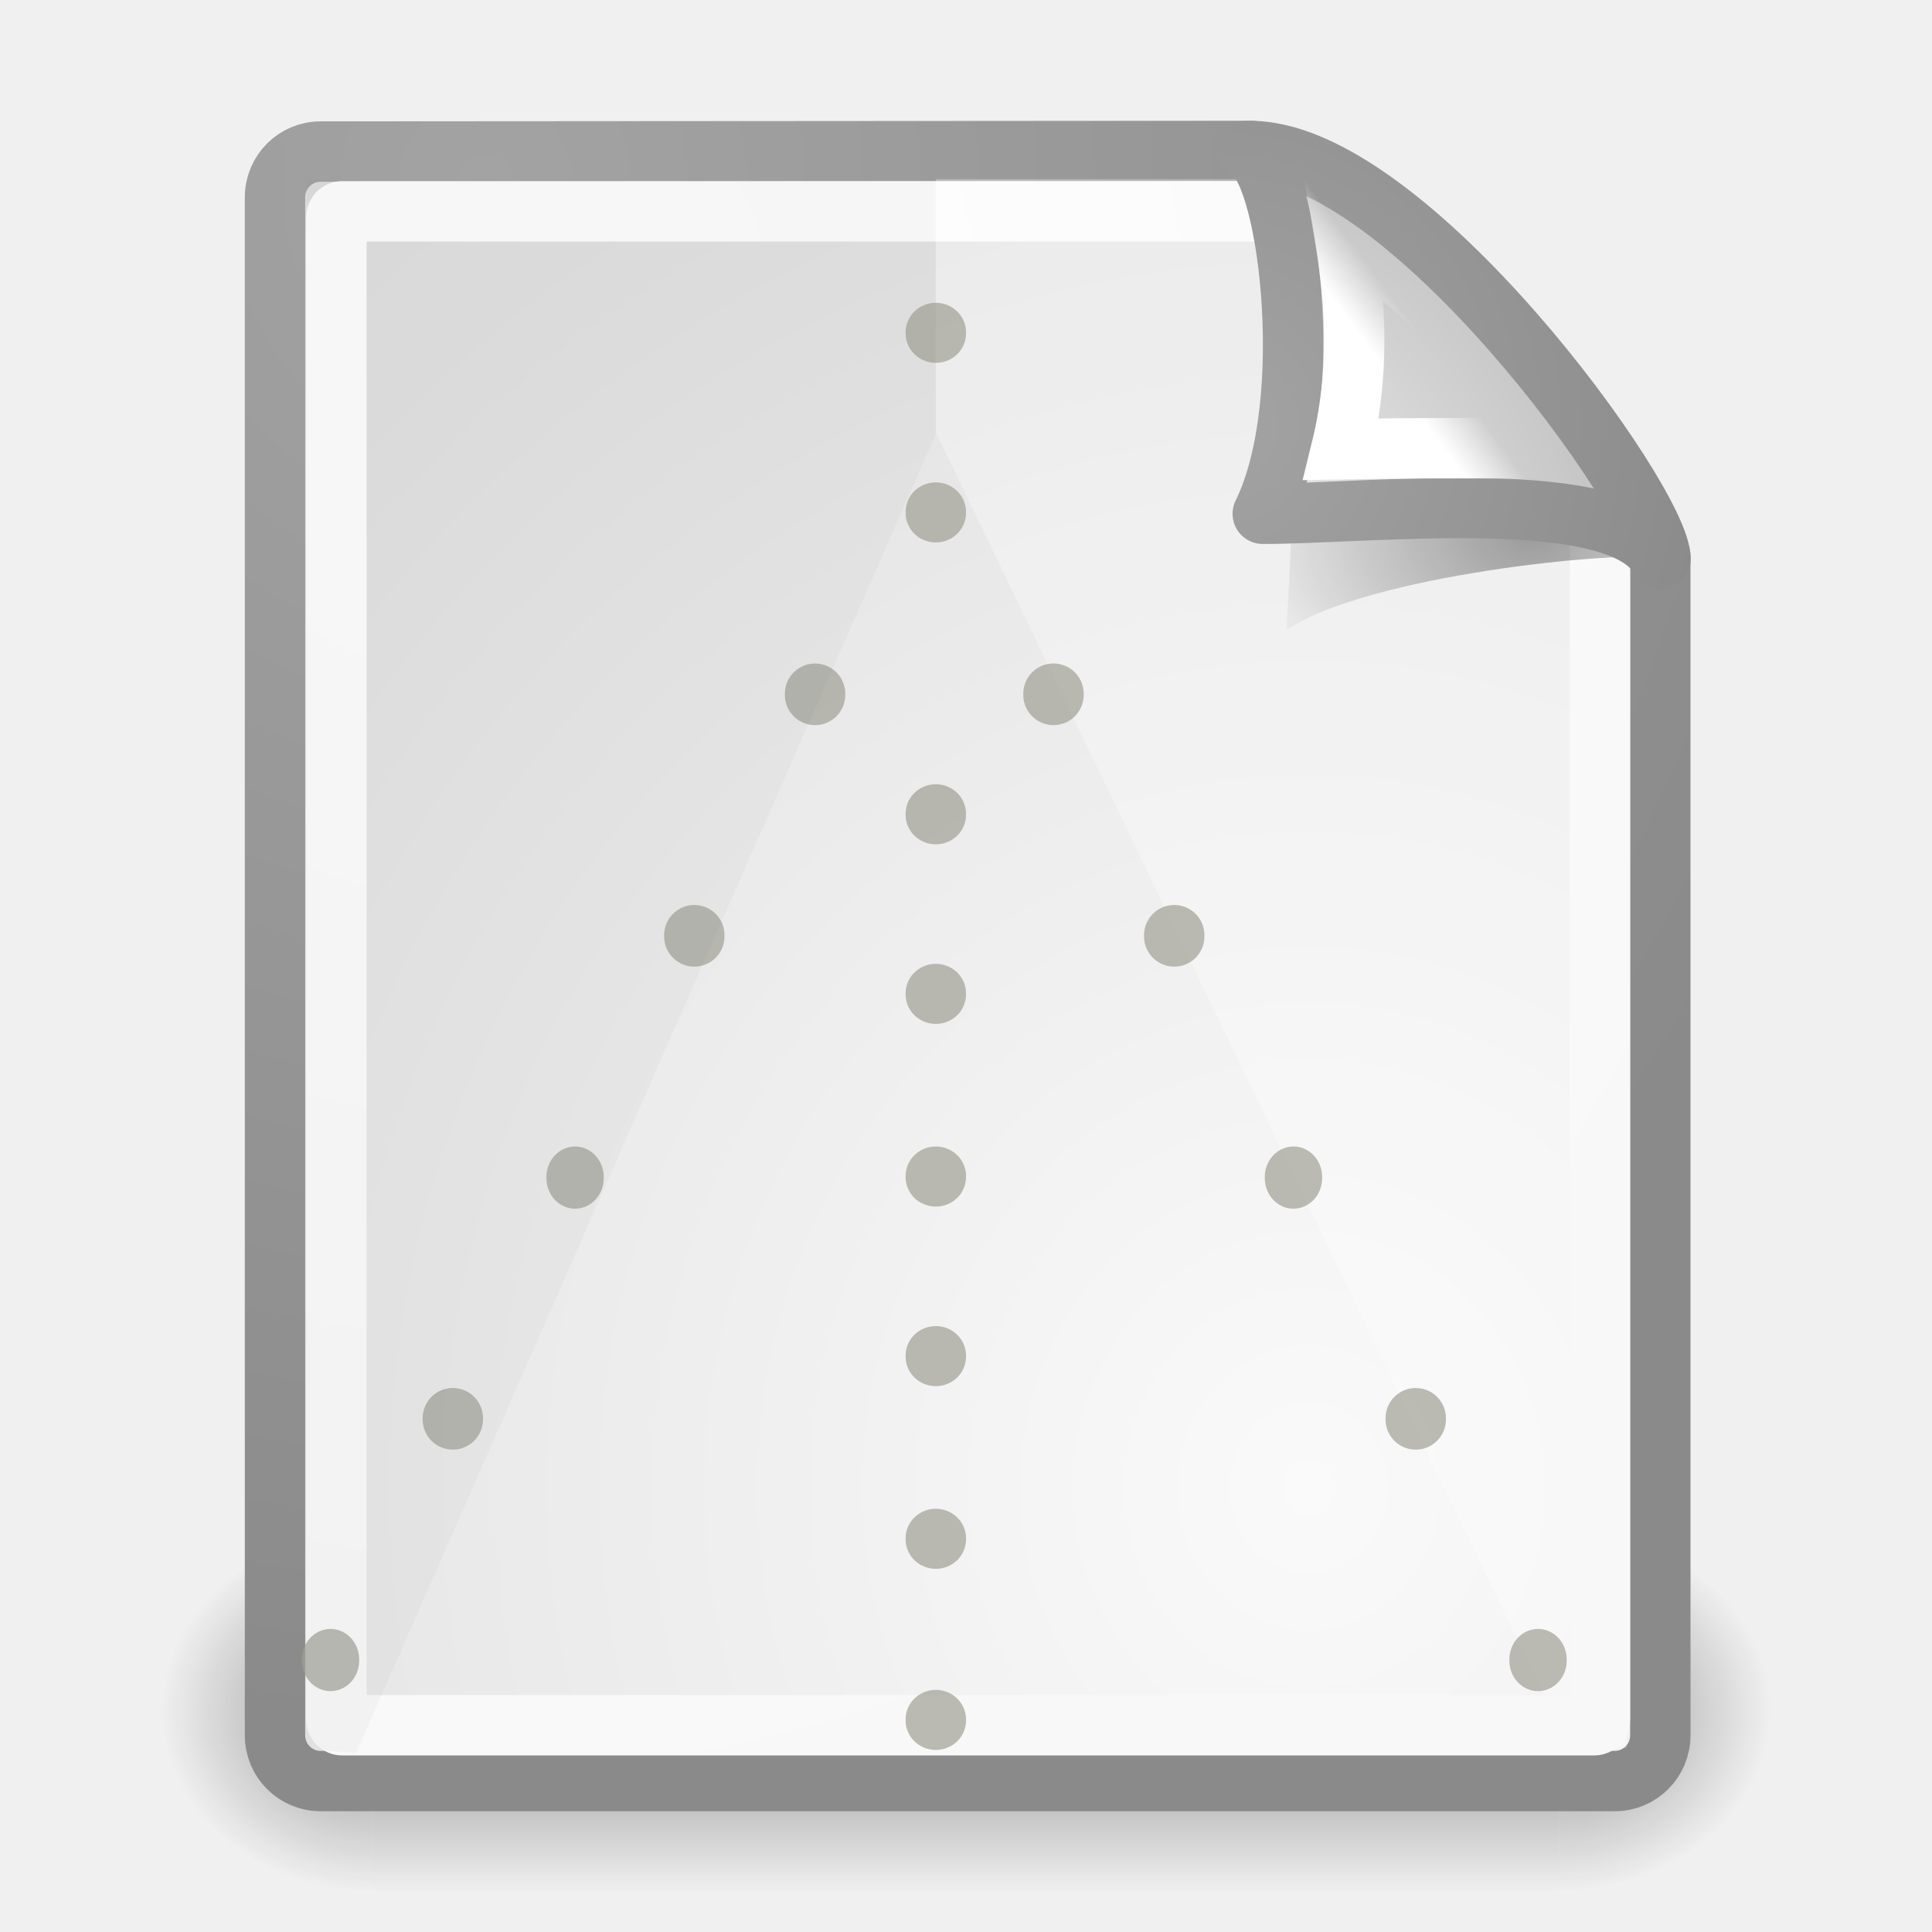
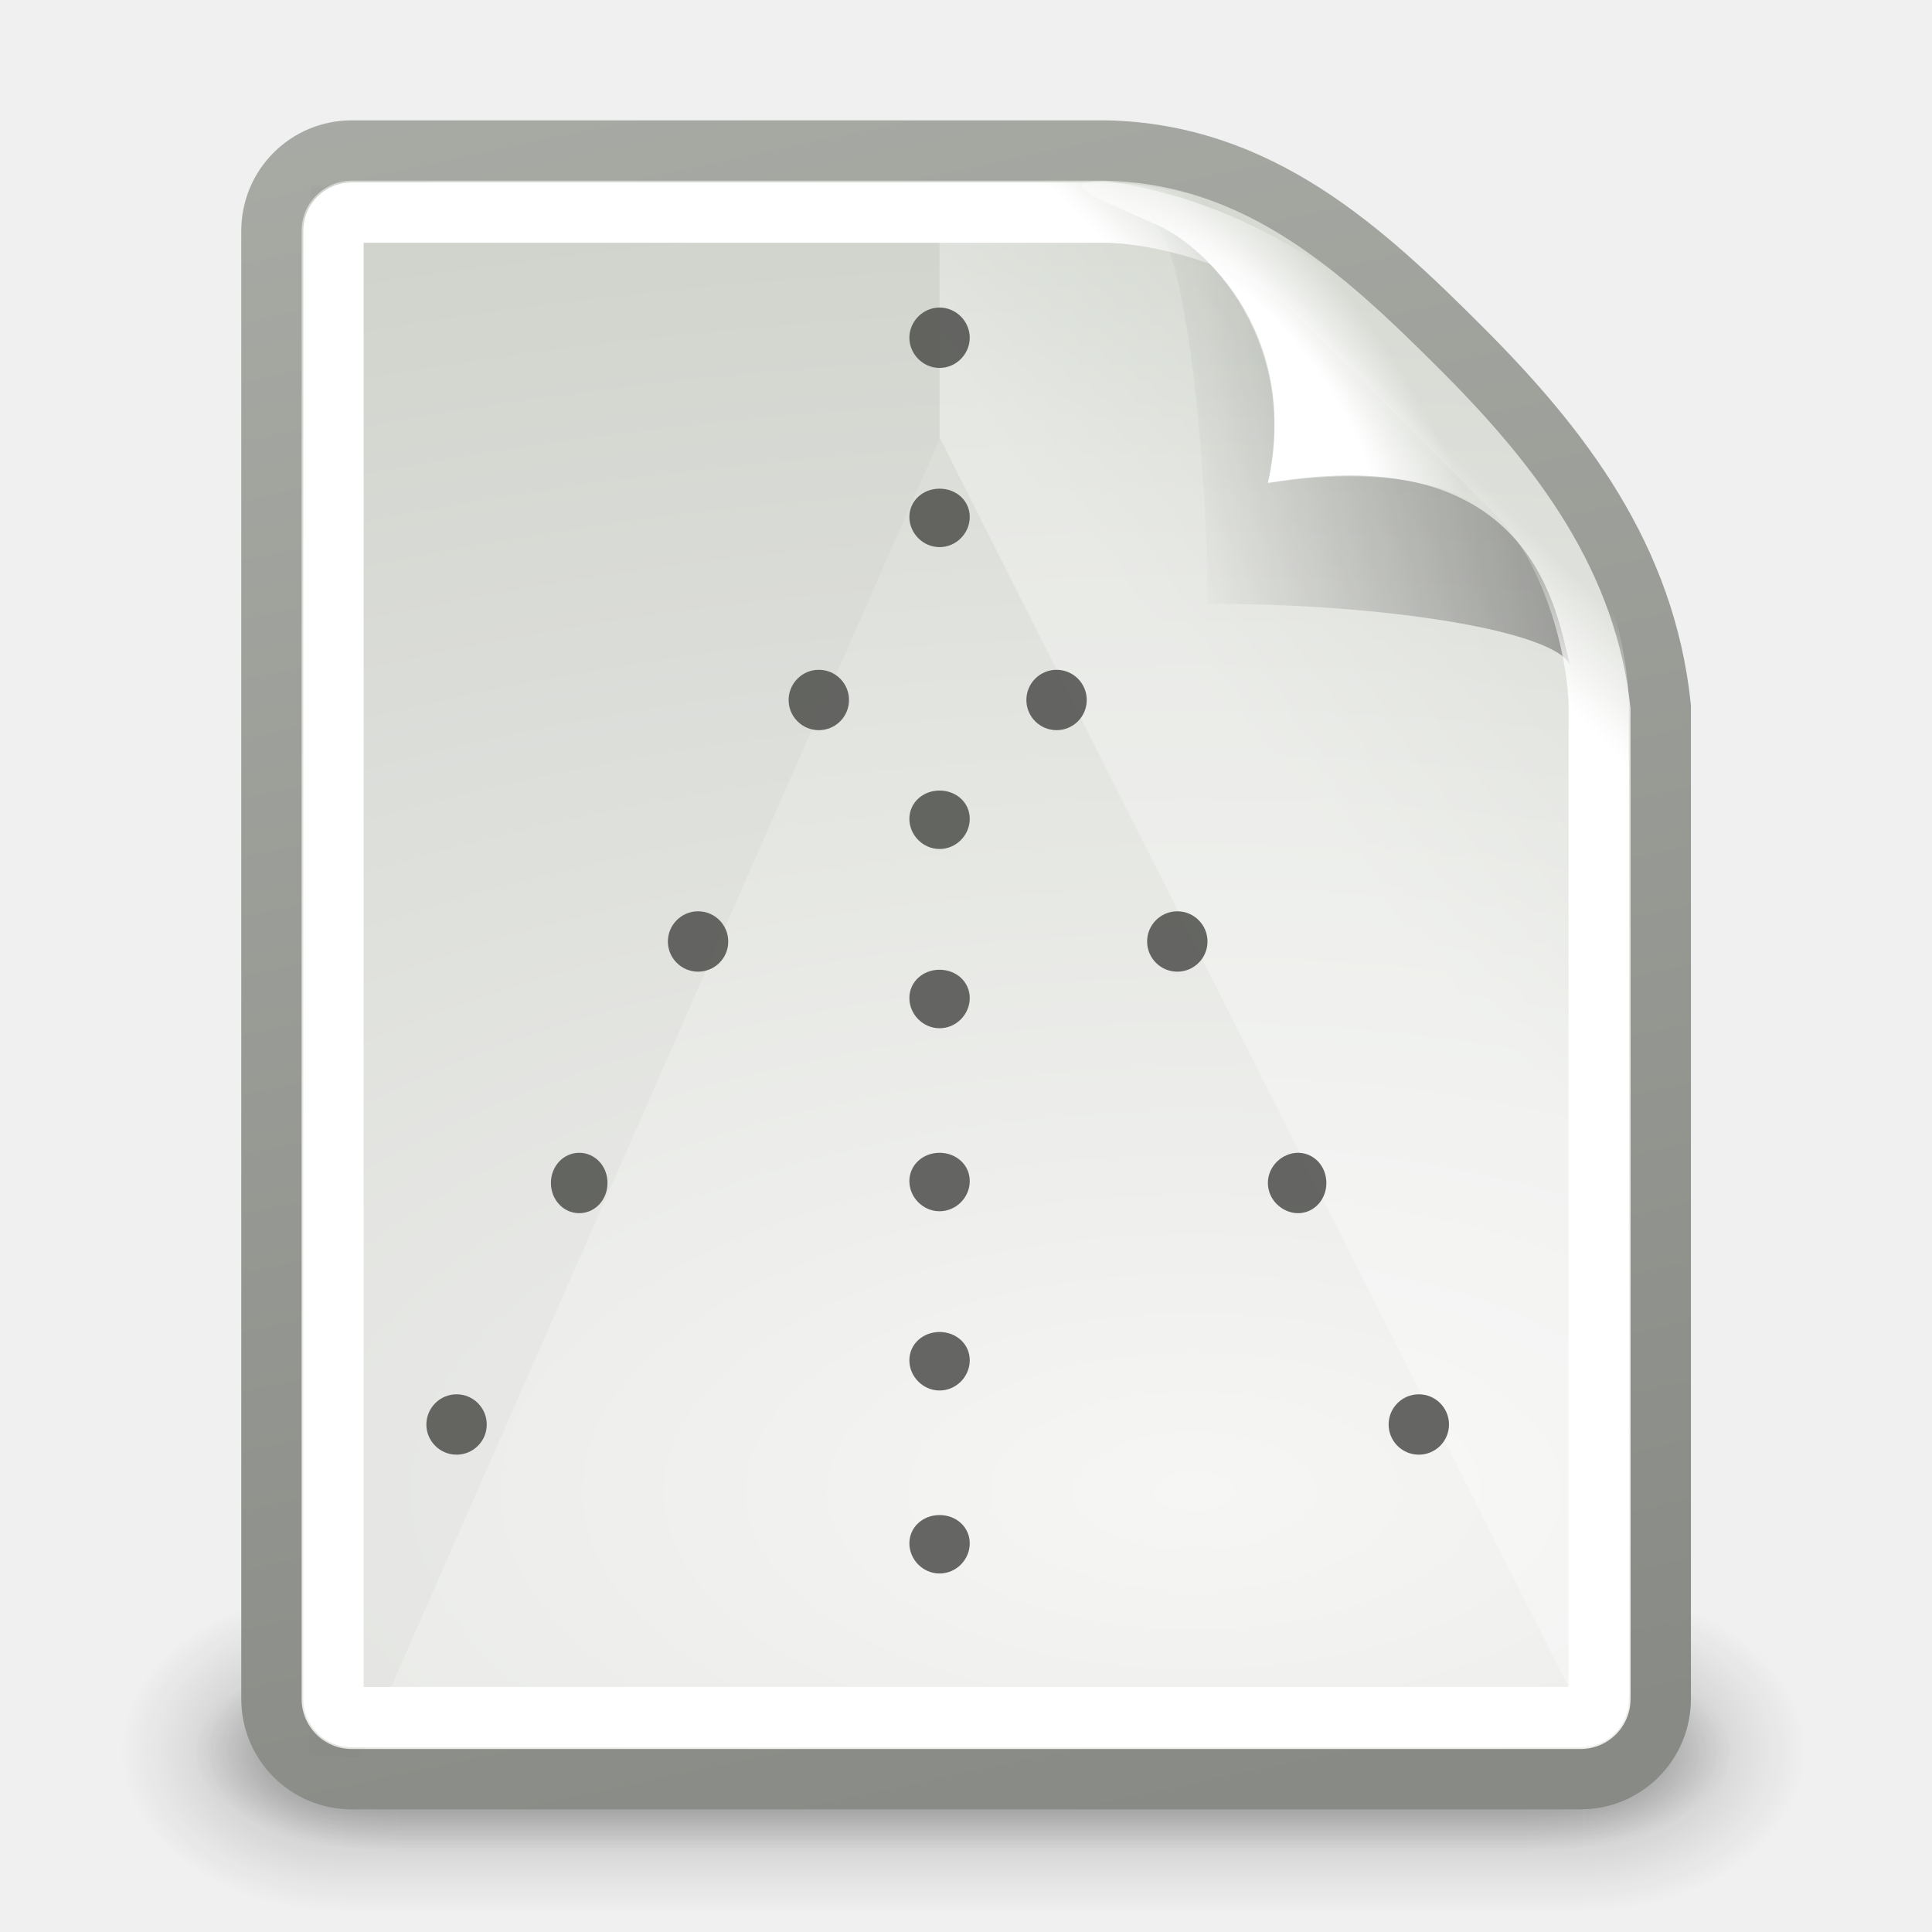
<svg xmlns="http://www.w3.org/2000/svg" xmlns:xlink="http://www.w3.org/1999/xlink" id="svg249" height="32" width="32" version="1.0">
  <defs id="defs3">
+     <linearGradient xlink:href="#linearGradient3656" id="linearGradient7696" gradientUnits="userSpaceOnUse" x1="-26.754" y1="11.566" x2="-25" y2="9.813" />
+     <linearGradient xlink:href="#linearGradient3520" id="linearGradient7700" gradientUnits="userSpaceOnUse" gradientTransform="matrix(0.5946829,0,0,0.5927814,-52.32735,301.2742)" x1="-18.619" y1="10.211" x2="-30.559" y2="12.19" />
+     <radialGradient xlink:href="#linearGradient3671" id="radialGradient7724" gradientUnits="userSpaceOnUse" gradientTransform="matrix(0.2626416,-0.1805803,0.4842474,0.7055033,-66.98799,294.9735)" cx="-26.305" cy="10.108" fx="-26.305" fy="10.108" r="7.042" />
+     <linearGradient id="linearGradient7767">
+       <stop style="stop-color:#ffffff;stop-opacity:1;" offset="0" id="stop7769" />
+       <stop style="stop-color:#ffffff;stop-opacity:0;" offset="1" id="stop7771" />
+     </linearGradient>
+     <linearGradient xlink:href="#linearGradient7767" id="linearGradient7773" x1="-69.208" y1="342.366" x2="-65.584" y2="339.361" gradientUnits="userSpaceOnUse" />
+     <linearGradient xlink:href="#linearGradient3613" id="linearGradient7729" gradientUnits="userSpaceOnUse" gradientTransform="matrix(0.6574416,0,0,0.6579498,-50.33039,300.1906)" x1="-47.5" y1="49.021" x2="-62.75" y2="-22.502" />
+     <radialGradient xlink:href="#linearGradient3683" id="radialGradient7727" gradientUnits="userSpaceOnUse" gradientTransform="matrix(2.626972,0,0,1.273157,9.247899,279.684)" cx="-30.25" cy="35.357" fx="-30.25" fy="35.357" r="18" />
+     <linearGradient xlink:href="#linearGradient3702" id="linearGradient7686" gradientUnits="userSpaceOnUse" x1="25.058" y1="47.028" x2="25.058" y2="39.999" />
+     <radialGradient xlink:href="#linearGradient3688" id="radialGradient7684" gradientUnits="userSpaceOnUse" gradientTransform="matrix(2.003784,0,0,1.4,-20.01187,-104.4)" cx="4.993" cy="43.5" fx="4.993" fy="43.5" r="2.5" />
+     <radialGradient xlink:href="#linearGradient3688" id="radialGradient7682" gradientUnits="userSpaceOnUse" gradientTransform="matrix(2.003784,0,0,1.4,27.98813,-17.4)" cx="4.993" cy="43.5" fx="4.993" fy="43.5" r="2.5" />
+     <linearGradient xlink:href="#linearGradient3702" id="linearGradient7680" gradientUnits="userSpaceOnUse" x1="25.058" y1="47.028" x2="25.058" y2="39.999" />
+     <radialGradient xlink:href="#linearGradient3688" id="radialGradient7678" gradientUnits="userSpaceOnUse" gradientTransform="matrix(2.003784,0,0,1.4,-20.01187,-104.4)" cx="4.993" cy="43.5" fx="4.993" fy="43.5" r="2.5" />
+     <radialGradient xlink:href="#linearGradient3688" id="radialGradient7676" gradientUnits="userSpaceOnUse" gradientTransform="matrix(2.003784,0,0,1.4,27.98813,-17.4)" cx="4.993" cy="43.5" fx="4.993" fy="43.5" r="2.5" />
+     <linearGradient id="linearGradient3656">
+       <stop style="stop-color:#ffffff;stop-opacity:1;" offset="0" id="stop3658" />
+       <stop style="stop-color:#ffffff;stop-opacity:0;" offset="1" id="stop3660" />
+     </linearGradient>
+     <linearGradient id="linearGradient3520">
+       <stop style="stop-color:#000000;stop-opacity:0.413" offset="0" id="stop3522" />
+       <stop style="stop-color:#000000;stop-opacity:0;" offset="1" id="stop3524" />
+     </linearGradient>
+     <linearGradient id="linearGradient3671">
+       <stop style="stop-color:#ffffff;stop-opacity:1;" offset="0" id="stop3673" />
+       <stop id="stop3691" offset="0.475" style="stop-color:#ffffff;stop-opacity:1;" />
+       <stop style="stop-color:#ffffff;stop-opacity:0;" offset="1" id="stop3675" />
+     </linearGradient>
+     <linearGradient id="linearGradient3613">
+       <stop style="stop-color:#888a85;stop-opacity:1" offset="0" id="stop3615" />
+       <stop style="stop-color:#babdb6;stop-opacity:1" offset="1" id="stop3617" />
+     </linearGradient>
+     <linearGradient id="linearGradient3683">
+       <stop id="stop3685" offset="0" style="stop-color:#f6f6f5;stop-opacity:1;" />
+       <stop id="stop3689" offset="1" style="stop-color:#d3d7cf;stop-opacity:1" />
+     </linearGradient>
    <linearGradient id="linearGradient3702">
      <stop style="stop-color:black;stop-opacity:0;" offset="0" id="stop3704" />
      <stop id="stop3710" offset="0.5" style="stop-color:black;stop-opacity:1;" />
      <stop style="stop-color:black;stop-opacity:0;" offset="1" id="stop3706" />
    </linearGradient>
    <linearGradient id="linearGradient3688">
      <stop style="stop-color:black;stop-opacity:1;" offset="0" id="stop3690" />
      <stop style="stop-color:black;stop-opacity:0;" offset="1" id="stop3692" />
    </linearGradient>
-     <linearGradient id="linearGradient4790">
-       <stop style="stop-color:#000000;stop-opacity:1;" offset="0" id="stop4792" />
-       <stop style="stop-color:#000000;stop-opacity:0;" offset="1" id="stop4794" />
-     </linearGradient>
-     <linearGradient id="linearGradient2251">
-       <stop style="stop-color:#ffffff;stop-opacity:1;" offset="0" id="stop2253" />
-       <stop style="stop-color:#ffffff;stop-opacity:0;" offset="1" id="stop2255" />
-     </linearGradient>
-     <linearGradient id="linearGradient15662">
-       <stop id="stop15664" offset="0" style="stop-color:#ffffff;stop-opacity:1;" />
-       <stop id="stop15666" offset="1" style="stop-color:#f8f8f8;stop-opacity:1;" />
-     </linearGradient>
-     <linearGradient id="linearGradient269">
-       <stop id="stop270" offset="0" style="stop-color:#a3a3a3;stop-opacity:1;" />
-       <stop id="stop271" offset="1" style="stop-color:#8a8a8a;stop-opacity:1;" />
-     </linearGradient>
-     <linearGradient id="linearGradient259">
-       <stop id="stop260" offset="0" style="stop-color:#fafafa;stop-opacity:1;" />
-       <stop id="stop261" offset="1" style="stop-color:#bbbbbb;stop-opacity:1;" />
-     </linearGradient>
-     <radialGradient xlink:href="#linearGradient3688" id="radialGradient1941" gradientUnits="userSpaceOnUse" gradientTransform="matrix(2.003784,0,0,1.4,27.98813,-17.4)" cx="4.993" cy="43.5" fx="4.993" fy="43.5" r="2.5" />
-     <radialGradient xlink:href="#linearGradient3688" id="radialGradient1943" gradientUnits="userSpaceOnUse" gradientTransform="matrix(2.003784,0,0,1.4,-20.01187,-104.4)" cx="4.993" cy="43.5" fx="4.993" fy="43.5" r="2.5" />
-     <linearGradient xlink:href="#linearGradient3702" id="linearGradient1945" gradientUnits="userSpaceOnUse" x1="25.058" y1="47.028" x2="25.058" y2="39.999" />
-     <linearGradient xlink:href="#linearGradient2251" id="linearGradient1966" gradientUnits="userSpaceOnUse" gradientTransform="matrix(-1.92714e-2,-0.573924,0.587597,-1.882297e-2,2.420403,26.69984)" x1="33.396" y1="36.921" x2="34.17" y2="38.07" />
-     <radialGradient xlink:href="#linearGradient259" id="radialGradient1969" gradientUnits="userSpaceOnUse" gradientTransform="matrix(9.897811e-2,6.749534e-3,-7.368489e-3,0.108596,16.59403,8.644111)" cx="30.654" cy="14.937" fx="30.654" fy="14.937" r="86.708" />
-     <radialGradient xlink:href="#linearGradient269" id="radialGradient1971" gradientUnits="userSpaceOnUse" gradientTransform="matrix(0.221324,0,0,0.236656,13.2883,6.480565)" cx="31.863" cy="2.367" fx="31.863" fy="2.367" r="37.752" />
-     <radialGradient xlink:href="#linearGradient4790" id="radialGradient1974" gradientUnits="userSpaceOnUse" gradientTransform="matrix(1.163103,0,0,0.855889,-17.72172,-2.318907)" cx="37.03" cy="12.989" fx="37.03" fy="12.989" r="4.293" />
-     <radialGradient xlink:href="#linearGradient15662" id="radialGradient1977" gradientUnits="userSpaceOnUse" gradientTransform="matrix(0.61826,0,0,0.664962,2.818403,0.964783)" cx="8.144" cy="7.268" fx="8.144" fy="7.268" r="38.159" />
-     <radialGradient xlink:href="#linearGradient259" id="radialGradient1980" gradientUnits="userSpaceOnUse" gradientTransform="matrix(0.631936,0,0,0.686693,0.21009,0.105241)" cx="33.967" cy="35.737" fx="33.967" fy="35.737" r="86.708" />
-     <radialGradient xlink:href="#linearGradient269" id="radialGradient1982" gradientUnits="userSpaceOnUse" gradientTransform="matrix(0.637055,0,0,0.681177,2.416486,0.531615)" cx="8.824" cy="3.756" fx="8.824" fy="3.756" r="37.752" />
  </defs>
  <g id="layer6" />
  <g style="display:inline" id="layer1" />
  <g id="layer5" style="display:inline">
-     <g id="g3712" style="opacity:0.4" transform="matrix(0.701755,0,0,0.857142,-0.842106,-8.952364)">
-       <rect y="40" x="38" height="7" width="5" id="rect2801" style="opacity:1;fill:url(#radialGradient1941);fill-opacity:1;stroke:none;stroke-width:1;stroke-linecap:round;stroke-linejoin:miter;stroke-miterlimit:4;stroke-dasharray:none;stroke-opacity:1" />
-       <rect transform="scale(-1,-1)" y="-47" x="-10" height="7" width="5" id="rect3696" style="opacity:1;fill:url(#radialGradient1943);fill-opacity:1;stroke:none;stroke-width:1;stroke-linecap:round;stroke-linejoin:miter;stroke-miterlimit:4;stroke-dasharray:none;stroke-opacity:1" />
-       <rect y="40" x="10" height="7" width="28" id="rect3700" style="opacity:1;fill:url(#linearGradient1945);fill-opacity:1;stroke:none;stroke-width:1;stroke-linecap:round;stroke-linejoin:miter;stroke-miterlimit:4;stroke-dasharray:none;stroke-opacity:1" />
+     <g style="display:inline" id="g7843" transform="translate(90,-300)">
+       <rect y="300" x="-90" height="32" width="32" id="rect3961" style="opacity:0;fill:#ffffff;fill-opacity:1;stroke:none;stroke-width:1;stroke-miterlimit:4;stroke-dasharray:none;stroke-opacity:1" />
+       <rect y="300" x="-90" height="32" width="32" id="rect3963" style="opacity:0;fill:#000000;fill-opacity:1;stroke:none;stroke-width:1;stroke-miterlimit:4;stroke-dasharray:none;display:inline" />
+       <g id="g7823">
+         <g style="opacity:0.656;display:inline" id="g3967" transform="matrix(0.6976188,0,0,0.5925926,-90.79048,303.8148)">
+           <g id="g3969" style="opacity:0.4" transform="matrix(1.052632,0,0,1.285713,-1.263158,-13.42854)">
+             <rect y="40" x="38" height="7" width="5" id="rect3971" style="opacity:1;fill:url(#radialGradient7676);fill-opacity:1;stroke:none;stroke-width:1;stroke-linecap:round;stroke-linejoin:miter;stroke-miterlimit:4;stroke-dasharray:none;stroke-opacity:1" />
+             <rect transform="scale(-1,-1)" y="-47" x="-10" height="7" width="5" id="rect3973" style="opacity:1;fill:url(#radialGradient7678);fill-opacity:1;stroke:none;stroke-width:1;stroke-linecap:round;stroke-linejoin:miter;stroke-miterlimit:4;stroke-dasharray:none;stroke-opacity:1" />
+             <rect y="40" x="10" height="7" width="28" id="rect3975" style="opacity:1;fill:url(#linearGradient7680);fill-opacity:1;stroke:none;stroke-width:1;stroke-linecap:round;stroke-linejoin:miter;stroke-miterlimit:4;stroke-dasharray:none;stroke-opacity:1" />
+           </g>
+         </g>
+         <g style="display:inline" id="g3977" transform="matrix(0.6365644,0,0,0.3703708,-89.32517,313.2593)">
+           <g id="g3979" style="opacity:0.4" transform="matrix(1.052632,0,0,1.285713,-1.263158,-13.42854)">
+             <rect y="40" x="38" height="7" width="5" id="rect3981" style="opacity:1;fill:url(#radialGradient7682);fill-opacity:1;stroke:none;stroke-width:1;stroke-linecap:round;stroke-linejoin:miter;stroke-miterlimit:4;stroke-dasharray:none;stroke-opacity:1" />
+             <rect transform="scale(-1,-1)" y="-47" x="-10" height="7" width="5" id="rect3983" style="opacity:1;fill:url(#radialGradient7684);fill-opacity:1;stroke:none;stroke-width:1;stroke-linecap:round;stroke-linejoin:miter;stroke-miterlimit:4;stroke-dasharray:none;stroke-opacity:1" />
+             <rect y="40" x="10" height="7" width="28" id="rect3985" style="opacity:1;fill:url(#linearGradient7686);fill-opacity:1;stroke:none;stroke-width:1;stroke-linecap:round;stroke-linejoin:miter;stroke-miterlimit:4;stroke-dasharray:none;stroke-opacity:1" />
+           </g>
+         </g>
+         <path style="fill:url(#radialGradient7727);fill-opacity:1;stroke:url(#linearGradient7729);stroke-width:1;stroke-miterlimit:4;display:inline" d="M -84.173,302.493 C -84.173,302.493 -72.683,302.493 -71.697,302.493 C -69.148,302.541 -67.424,304.138 -65.78,305.783 C -64.137,307.428 -62.751,309.239 -62.493,311.705 C -62.493,312.692 -62.493,328.138 -62.493,328.138 C -62.493,328.875 -63.086,329.469 -63.824,329.469 L -84.173,329.469 C -84.91,329.469 -85.504,328.875 -85.504,328.138 L -85.504,303.825 C -85.504,303.087 -84.91,302.493 -84.173,302.493 z" id="path3987" />
+         <g id="g7762" transform="translate(0,-30)">
+           <path style="opacity:0.3;fill:url(#linearGradient7773);fill-opacity:1;fill-rule:evenodd;stroke:none;stroke-width:1px;stroke-linecap:butt;stroke-linejoin:miter;stroke-opacity:1;display:inline" d="M -63.917,358.146 L -74.438,337.242 L -74.438,333.051 L -71.354,333.051 C -69.13,333.089 -64.785,336.236 -63.021,341.098 L -63,358.091 L -63.917,358.146 z" id="path5207" />
+           <path style="opacity:0.05;fill:#707070;fill-opacity:1;fill-rule:evenodd;stroke:none;stroke-width:1px;stroke-linecap:butt;stroke-linejoin:miter;stroke-opacity:1;display:inline" d="M -84.038,359.116 L -74.438,337.275 L -74.438,333.083 L -84.856,333.068 L -84.875,359.061 L -84.038,359.116 z" id="path4881" />
+           <path id="path5213" d="M -74.438,335.094 C -74.714,335.094 -74.938,335.325 -74.938,335.594 C -74.938,335.863 -74.714,336.094 -74.438,336.094 C -74.161,336.094 -73.938,335.863 -73.938,335.594 C -73.938,335.325 -74.161,335.094 -74.438,335.094 z M -74.438,338.094 C -74.714,338.094 -74.937,338.294 -74.938,338.562 C -74.938,338.831 -74.714,339.062 -74.438,339.062 C -74.161,339.062 -73.937,338.831 -73.938,338.562 C -73.938,338.294 -74.161,338.094 -74.438,338.094 z M -76.438,341.094 C -76.713,341.094 -76.937,341.318 -76.938,341.594 C -76.938,341.87 -76.713,342.094 -76.438,342.094 C -76.162,342.094 -75.937,341.87 -75.938,341.594 C -75.938,341.318 -76.161,341.094 -76.438,341.094 z M -72.5,341.094 C -72.776,341.094 -73,341.318 -73,341.594 C -73,341.87 -72.776,342.094 -72.5,342.094 C -72.224,342.094 -72,341.87 -72,341.594 C -72,341.318 -72.224,341.094 -72.5,341.094 z M -74.438,343.094 C -74.714,343.094 -74.937,343.294 -74.938,343.562 C -74.938,343.831 -74.714,344.062 -74.438,344.062 C -74.161,344.062 -73.937,343.831 -73.938,343.562 C -73.938,343.294 -74.161,343.094 -74.438,343.094 z M -78.438,345.094 C -78.713,345.094 -78.937,345.318 -78.938,345.594 C -78.938,345.87 -78.713,346.094 -78.438,346.094 C -78.162,346.094 -77.937,345.87 -77.938,345.594 C -77.938,345.318 -78.161,345.094 -78.438,345.094 z M -70.5,345.094 C -70.776,345.094 -71,345.318 -71,345.594 C -71,345.87 -70.776,346.094 -70.5,346.094 C -70.224,346.094 -70,345.87 -70,345.594 C -70,345.318 -70.224,345.094 -70.5,345.094 z M -74.438,346.062 C -74.714,346.062 -74.938,346.262 -74.938,346.531 C -74.938,346.8 -74.713,347.031 -74.438,347.031 C -74.161,347.031 -73.938,346.8 -73.938,346.531 C -73.938,346.262 -74.161,346.062 -74.438,346.062 z M -80.406,349.094 C -80.668,349.094 -80.875,349.315 -80.875,349.594 C -80.875,349.872 -80.668,350.094 -80.406,350.094 C -80.144,350.094 -79.938,349.872 -79.938,349.594 C -79.937,349.315 -80.144,349.094 -80.406,349.094 z M -74.438,349.094 C -74.714,349.094 -74.937,349.294 -74.938,349.562 C -74.938,349.831 -74.714,350.062 -74.438,350.062 C -74.161,350.062 -73.937,349.831 -73.938,349.562 C -73.938,349.294 -74.161,349.094 -74.438,349.094 z M -68.5,349.094 C -68.762,349.094 -69,349.315 -69,349.594 C -69,349.872 -68.762,350.094 -68.5,350.094 C -68.238,350.094 -68.031,349.872 -68.031,349.594 C -68.031,349.315 -68.238,349.094 -68.5,349.094 z M -74.438,352.062 C -74.714,352.062 -74.938,352.262 -74.938,352.531 C -74.938,352.8 -74.713,353.031 -74.438,353.031 C -74.161,353.031 -73.938,352.8 -73.938,352.531 C -73.938,352.262 -74.161,352.062 -74.438,352.062 z M -82.438,353.094 C -82.713,353.094 -82.937,353.318 -82.938,353.594 C -82.938,353.87 -82.713,354.094 -82.438,354.094 C -82.162,354.094 -81.937,353.87 -81.938,353.594 C -81.938,353.318 -82.161,353.094 -82.438,353.094 z M -66.5,353.094 C -66.776,353.094 -67,353.318 -67,353.594 C -67,353.87 -66.776,354.094 -66.5,354.094 C -66.224,354.094 -66,353.87 -66,353.594 C -66,353.318 -66.224,353.094 -66.5,353.094 z M -74.438,355.094 C -74.714,355.094 -74.937,355.294 -74.938,355.562 C -74.938,355.831 -74.714,356.062 -74.438,356.062 C -74.161,356.062 -73.937,355.831 -73.938,355.562 C -73.938,355.294 -74.161,355.094 -74.438,355.094 z" style="opacity:0.9;fill:#555753;fill-opacity:1;stroke:none;stroke-width:1;stroke-linecap:round;stroke-linejoin:miter;stroke-miterlimit:4;stroke-dasharray:1, 3;stroke-dashoffset:0;stroke-opacity:1;display:inline" />
+         </g>
+         <path style="fill:url(#radialGradient7724);fill-opacity:1;stroke:none;stroke-width:1;stroke-miterlimit:4;display:inline" d="M -71.705,303 C -72.6,303 -71.732,303.321 -70.838,303.726 C -69.945,304.131 -68.473,305.638 -69,308 C -64.431,307.293 -63.852,310.178 -63.645,310.925 C -63.438,311.673 -63,312.608 -63,311.712 C -62.982,309.256 -64.835,307.561 -66.123,306.126 C -67.412,304.69 -69.349,303.308 -71.705,303 z" id="path3991" />
+         <path style="opacity:0.879;fill:url(#linearGradient7700);fill-opacity:1;stroke:none;stroke-width:1;stroke-miterlimit:4;display:inline" d="M -70.995,303.655 C -70.4,303.655 -70,307.5 -70,310 C -67,310 -64.296,310.452 -64,311 C -64.207,310.252 -64.539,307.227 -69,308 C -68.442,305.499 -70.213,303.892 -70.995,303.655 z" id="path3993" />
+         <path style="fill:none;fill-opacity:1;stroke:url(#linearGradient7696);stroke-width:1.52;stroke-miterlimit:4;display:inline" id="path3995" d="M -51.469,5.062 C -51.74,5.062 -51.938,5.26 -51.938,5.531 L -51.938,42.469 C -51.938,42.74 -51.74,42.938 -51.469,42.938 L -20.531,42.938 C -20.26,42.938 -20.062,42.74 -20.062,42.469 C -20.062,42.469 -20.062,19 -20.062,17.5 C -20.062,16.349 -20.588,13.662 -22.125,12.125 C -24.125,10.125 -25.125,9.125 -27.125,7.125 C -28.662,5.588 -31.349,5.062 -32.5,5.062 C -34,5.062 -51.469,5.062 -51.469,5.062 z" transform="matrix(0.6574416,0,0,0.6579498,-50.33039,300.1906)" />
+       </g>
    </g>
-     <path style="color:black;fill:url(#radialGradient1980);fill-opacity:1;fill-rule:nonzero;stroke:url(#radialGradient1982);stroke-width:1;stroke-linecap:round;stroke-linejoin:round;marker:none;marker-start:none;marker-mid:none;marker-end:none;stroke-miterlimit:4;stroke-dashoffset:0;stroke-opacity:1;visibility:visible;display:block;overflow:visible" d="M 5.311,2.51 L 20.737,2.5 C 20.737,2.5 27.5,8.795 27.5,9.215 L 27.5,28.742 C 27.5,29.162 27.163,29.5 26.744,29.5 L 5.311,29.5 C 4.892,29.5 4.555,29.162 4.555,28.742 L 4.555,3.268 C 4.555,2.848 4.892,2.51 5.311,2.51 z " id="rect15391" />
-     <path style="opacity:0.3;fill:white;fill-opacity:1;fill-rule:evenodd;stroke:none;stroke-width:1px;stroke-linecap:butt;stroke-linejoin:miter;stroke-opacity:1;display:inline" d="M 26.021,29 L 15.5,7.159 L 15.5,2.967 L 21.583,2.967 L 26.917,9.015 L 26.937,28.945 L 26.021,29 z " id="path5493" />
-     <path style="color:black;fill:none;fill-opacity:1;fill-rule:nonzero;stroke:url(#radialGradient1977);stroke-width:1;stroke-linecap:round;stroke-linejoin:round;marker:none;marker-start:none;marker-mid:none;marker-end:none;stroke-miterlimit:4;stroke-dashoffset:0;stroke-opacity:1;visibility:visible;display:block;overflow:visible" d="M 5.667,3.5 L 21.551,3.5 C 21.551,3.5 26.5,8.665 26.5,8.718 L 26.5,28.48 C 26.5,28.533 26.458,28.576 26.405,28.576 L 5.667,28.576 C 5.614,28.576 5.572,28.533 5.572,28.48 L 5.572,3.596 C 5.572,3.543 5.614,3.5 5.667,3.5 z " id="rect15660" />
-     <path style="opacity:0.357;color:black;fill:url(#radialGradient1974);fill-opacity:1;fill-rule:evenodd;stroke:none;stroke-width:1;stroke-linecap:butt;stroke-linejoin:miter;marker:none;marker-start:none;marker-mid:none;marker-end:none;stroke-miterlimit:4;stroke-dasharray:none;stroke-dashoffset:0;stroke-opacity:1;visibility:visible;display:inline;overflow:visible" d="M 27.323,9.241 C 26.838,8.343 23.255,6.754 21.39,6.221 C 21.503,7.27 21.308,10.433 21.308,10.433 C 22.683,9.516 26.803,9.133 27.323,9.241 z " id="path5348" />
-     <path style="color:black;fill:url(#radialGradient1969);fill-opacity:1;fill-rule:nonzero;stroke:url(#radialGradient1971);stroke-width:1;stroke-linecap:butt;stroke-linejoin:round;marker:none;marker-start:none;marker-mid:none;marker-end:none;stroke-miterlimit:4;stroke-dasharray:none;stroke-dashoffset:0;stroke-opacity:1;visibility:visible;display:block;overflow:visible" d="M 27.503,9.261 C 27.511,8.314 23.264,2.434 20.674,2.503 C 21.323,2.659 21.842,6.629 20.915,8.51 C 22.749,8.51 26.86,8.018 27.503,9.261 z " id="path2210" />
-     <path id="path2247" d="M 25.838,7.477 C 25.409,6.703 23.393,4.565 22.262,3.855 C 22.403,4.674 22.578,5.97 22.216,7.441 C 22.216,7.441 25.379,7.383 25.838,7.477 z " style="color:black;fill:none;fill-opacity:1;fill-rule:evenodd;stroke:url(#linearGradient1966);stroke-width:1;stroke-linecap:butt;stroke-linejoin:miter;marker:none;marker-start:none;marker-mid:none;marker-end:none;stroke-miterlimit:4;stroke-dasharray:none;stroke-dashoffset:0;stroke-opacity:1;visibility:visible;display:inline;overflow:visible" />
-     <path style="opacity:0.7;fill:#9f9f95;fill-opacity:1;stroke:none;stroke-width:1;stroke-linecap:round;stroke-linejoin:miter;stroke-miterlimit:4;stroke-dasharray:1, 3;stroke-dashoffset:0;stroke-opacity:1;display:inline" id="path6100" d="M 26.375 8.344 A 2.344 2.344 0 1 1  21.688,8.344 A 2.344 2.344 0 1 1  26.375 8.344 z" transform="matrix(0.213335,0,0,0.207875,10.37329,6.752753)" />
-     <path style="opacity:0.7;fill:#9f9f95;fill-opacity:1;stroke:none;stroke-width:1;stroke-linecap:round;stroke-linejoin:miter;stroke-miterlimit:4;stroke-dasharray:1, 3;stroke-dashoffset:0;stroke-opacity:1;display:inline" id="path6128" d="M 26.375 8.344 A 2.344 2.344 0 1 1  21.688,8.344 A 2.344 2.344 0 1 1  26.375 8.344 z" transform="matrix(0.213333,0,0,0.213334,2.373342,21.72)" />
-     <path style="opacity:0.7;fill:#9f9f95;fill-opacity:1;stroke:none;stroke-width:1;stroke-linecap:round;stroke-linejoin:miter;stroke-miterlimit:4;stroke-dasharray:1, 3;stroke-dashoffset:0;stroke-opacity:1;display:inline" id="path6146" d="M 26.375 8.344 A 2.344 2.344 0 1 1  21.688,8.344 A 2.344 2.344 0 1 1  26.375 8.344 z" transform="matrix(-0.202495,0,0,0.215291,10.34081,25.69908)" />
-     <path style="opacity:0.7;fill:#9f9f95;fill-opacity:1;stroke:none;stroke-width:1;stroke-linecap:round;stroke-linejoin:miter;stroke-miterlimit:4;stroke-dasharray:1, 3;stroke-dashoffset:0;stroke-opacity:1;display:inline" id="path4845" d="M 26.375 8.344 A 2.344 2.344 0 1 1  21.688,8.344 A 2.344 2.344 0 1 1  26.375 8.344 z" transform="matrix(0.213333,0,0,0.213334,6.373342,13.72)" />
-     <path style="opacity:0.7;fill:#9f9f95;fill-opacity:1;stroke:none;stroke-width:1;stroke-linecap:round;stroke-linejoin:miter;stroke-miterlimit:4;stroke-dasharray:1, 3;stroke-dashoffset:0;stroke-opacity:1;display:inline" id="path4847" d="M 26.375 8.344 A 2.344 2.344 0 1 1  21.688,8.344 A 2.344 2.344 0 1 1  26.375 8.344 z" transform="matrix(-0.202495,0,0,0.215291,14.39161,17.70825)" />
-     <path style="opacity:0.7;fill:#9f9f95;fill-opacity:1;stroke:none;stroke-width:1;stroke-linecap:round;stroke-linejoin:miter;stroke-miterlimit:4;stroke-dasharray:1, 3;stroke-dashoffset:0;stroke-opacity:1;display:inline" id="path4849" d="M 26.375 8.344 A 2.344 2.344 0 1 1  21.688,8.344 A 2.344 2.344 0 1 1  26.375 8.344 z" transform="matrix(0.213333,0,0,0.213334,8.373342,9.719996)" />
-     <path style="opacity:0.7;fill:#9f9f95;fill-opacity:1;stroke:none;stroke-width:1;stroke-linecap:round;stroke-linejoin:miter;stroke-miterlimit:4;stroke-dasharray:1, 3;stroke-dashoffset:0;stroke-opacity:1;display:inline" id="path4851" d="M 26.375 8.344 A 2.344 2.344 0 1 1  21.688,8.344 A 2.344 2.344 0 1 1  26.375 8.344 z" transform="matrix(0.213335,0,0,0.207875,10.3733,3.778336)" />
-     <path style="opacity:0.7;fill:#9f9f95;fill-opacity:1;stroke:none;stroke-width:1;stroke-linecap:round;stroke-linejoin:miter;stroke-miterlimit:4;stroke-dasharray:1, 3;stroke-dashoffset:0;stroke-opacity:1;display:inline" id="path4853" d="M 26.375 8.344 A 2.344 2.344 0 1 1  21.688,8.344 A 2.344 2.344 0 1 1  26.375 8.344 z" transform="matrix(0.213335,0,0,0.207875,10.37328,14.72717)" />
-     <path style="opacity:0.7;fill:#9f9f95;fill-opacity:1;stroke:none;stroke-width:1;stroke-linecap:round;stroke-linejoin:miter;stroke-miterlimit:4;stroke-dasharray:1, 3;stroke-dashoffset:0;stroke-opacity:1;display:inline" id="path4855" d="M 26.375 8.344 A 2.344 2.344 0 1 1  21.688,8.344 A 2.344 2.344 0 1 1  26.375 8.344 z" transform="matrix(0.213335,0,0,0.207875,10.37329,11.75275)" />
-     <path style="opacity:0.7;fill:#9f9f95;fill-opacity:1;stroke:none;stroke-width:1;stroke-linecap:round;stroke-linejoin:miter;stroke-miterlimit:4;stroke-dasharray:1, 3;stroke-dashoffset:0;stroke-opacity:1;display:inline" id="path4857" d="M 26.375 8.344 A 2.344 2.344 0 1 1  21.688,8.344 A 2.344 2.344 0 1 1  26.375 8.344 z" transform="matrix(0.213335,0,0,0.207875,10.37328,20.72717)" />
-     <path style="opacity:0.7;fill:#9f9f95;fill-opacity:1;stroke:none;stroke-width:1;stroke-linecap:round;stroke-linejoin:miter;stroke-miterlimit:4;stroke-dasharray:1, 3;stroke-dashoffset:0;stroke-opacity:1;display:inline" id="path4859" d="M 26.375 8.344 A 2.344 2.344 0 1 1  21.688,8.344 A 2.344 2.344 0 1 1  26.375 8.344 z" transform="matrix(0.213335,0,0,0.207875,10.37329,17.75275)" />
-     <path style="opacity:0.7;fill:#9f9f95;fill-opacity:1;stroke:none;stroke-width:1;stroke-linecap:round;stroke-linejoin:miter;stroke-miterlimit:4;stroke-dasharray:1, 3;stroke-dashoffset:0;stroke-opacity:1;display:inline" id="path4861" d="M 26.375 8.344 A 2.344 2.344 0 1 1  21.688,8.344 A 2.344 2.344 0 1 1  26.375 8.344 z" transform="matrix(0.213335,0,0,0.207875,10.37329,23.75275)" />
-     <path style="opacity:0.7;fill:#9f9f95;fill-opacity:1;stroke:none;stroke-width:1;stroke-linecap:round;stroke-linejoin:miter;stroke-miterlimit:4;stroke-dasharray:1, 3;stroke-dashoffset:0;stroke-opacity:1;display:inline" id="path4863" d="M 26.375 8.344 A 2.344 2.344 0 1 1  21.688,8.344 A 2.344 2.344 0 1 1  26.375 8.344 z" transform="matrix(0.213335,0,0,0.207875,10.37329,26.75275)" />
-     <path style="opacity:0.7;fill:#9f9f95;fill-opacity:1;stroke:none;stroke-width:1;stroke-linecap:round;stroke-linejoin:miter;stroke-miterlimit:4;stroke-dasharray:1, 3;stroke-dashoffset:0;stroke-opacity:1;display:inline" id="path4865" d="M 26.375 8.344 A 2.344 2.344 0 1 1  21.688,8.344 A 2.344 2.344 0 1 1  26.375 8.344 z" transform="matrix(-0.213333,0,0,0.213334,28.57586,21.72)" />
-     <path style="opacity:0.7;fill:#9f9f95;fill-opacity:1;stroke:none;stroke-width:1;stroke-linecap:round;stroke-linejoin:miter;stroke-miterlimit:4;stroke-dasharray:1, 3;stroke-dashoffset:0;stroke-opacity:1;display:inline" id="path4867" d="M 26.375 8.344 A 2.344 2.344 0 1 1  21.688,8.344 A 2.344 2.344 0 1 1  26.375 8.344 z" transform="matrix(0.202495,0,0,0.215291,20.60839,25.69908)" />
-     <path style="opacity:0.7;fill:#9f9f95;fill-opacity:1;stroke:none;stroke-width:1;stroke-linecap:round;stroke-linejoin:miter;stroke-miterlimit:4;stroke-dasharray:1, 3;stroke-dashoffset:0;stroke-opacity:1;display:inline" id="path4869" d="M 26.375 8.344 A 2.344 2.344 0 1 1  21.688,8.344 A 2.344 2.344 0 1 1  26.375 8.344 z" transform="matrix(-0.213333,0,0,0.213334,24.57586,13.72)" />
-     <path style="opacity:0.7;fill:#9f9f95;fill-opacity:1;stroke:none;stroke-width:1;stroke-linecap:round;stroke-linejoin:miter;stroke-miterlimit:4;stroke-dasharray:1, 3;stroke-dashoffset:0;stroke-opacity:1;display:inline" id="path4871" d="M 26.375 8.344 A 2.344 2.344 0 1 1  21.688,8.344 A 2.344 2.344 0 1 1  26.375 8.344 z" transform="matrix(0.202495,0,0,0.215291,16.55759,17.70825)" />
-     <path style="opacity:0.7;fill:#9f9f95;fill-opacity:1;stroke:none;stroke-width:1;stroke-linecap:round;stroke-linejoin:miter;stroke-miterlimit:4;stroke-dasharray:1, 3;stroke-dashoffset:0;stroke-opacity:1;display:inline" id="path4873" d="M 26.375 8.344 A 2.344 2.344 0 1 1  21.688,8.344 A 2.344 2.344 0 1 1  26.375 8.344 z" transform="matrix(-0.213333,0,0,0.213334,22.57586,9.719993)" />
-     <path style="opacity:0.05;fill:#707070;fill-opacity:1;fill-rule:evenodd;stroke:none;stroke-width:1px;stroke-linecap:butt;stroke-linejoin:miter;stroke-opacity:1;display:inline" d="M 5.899,29.033 L 15.5,7.191 L 15.5,3 L 5.081,2.985 L 5.063,28.977 L 5.899,29.033 z " id="path4881" />
  </g>
</svg>
